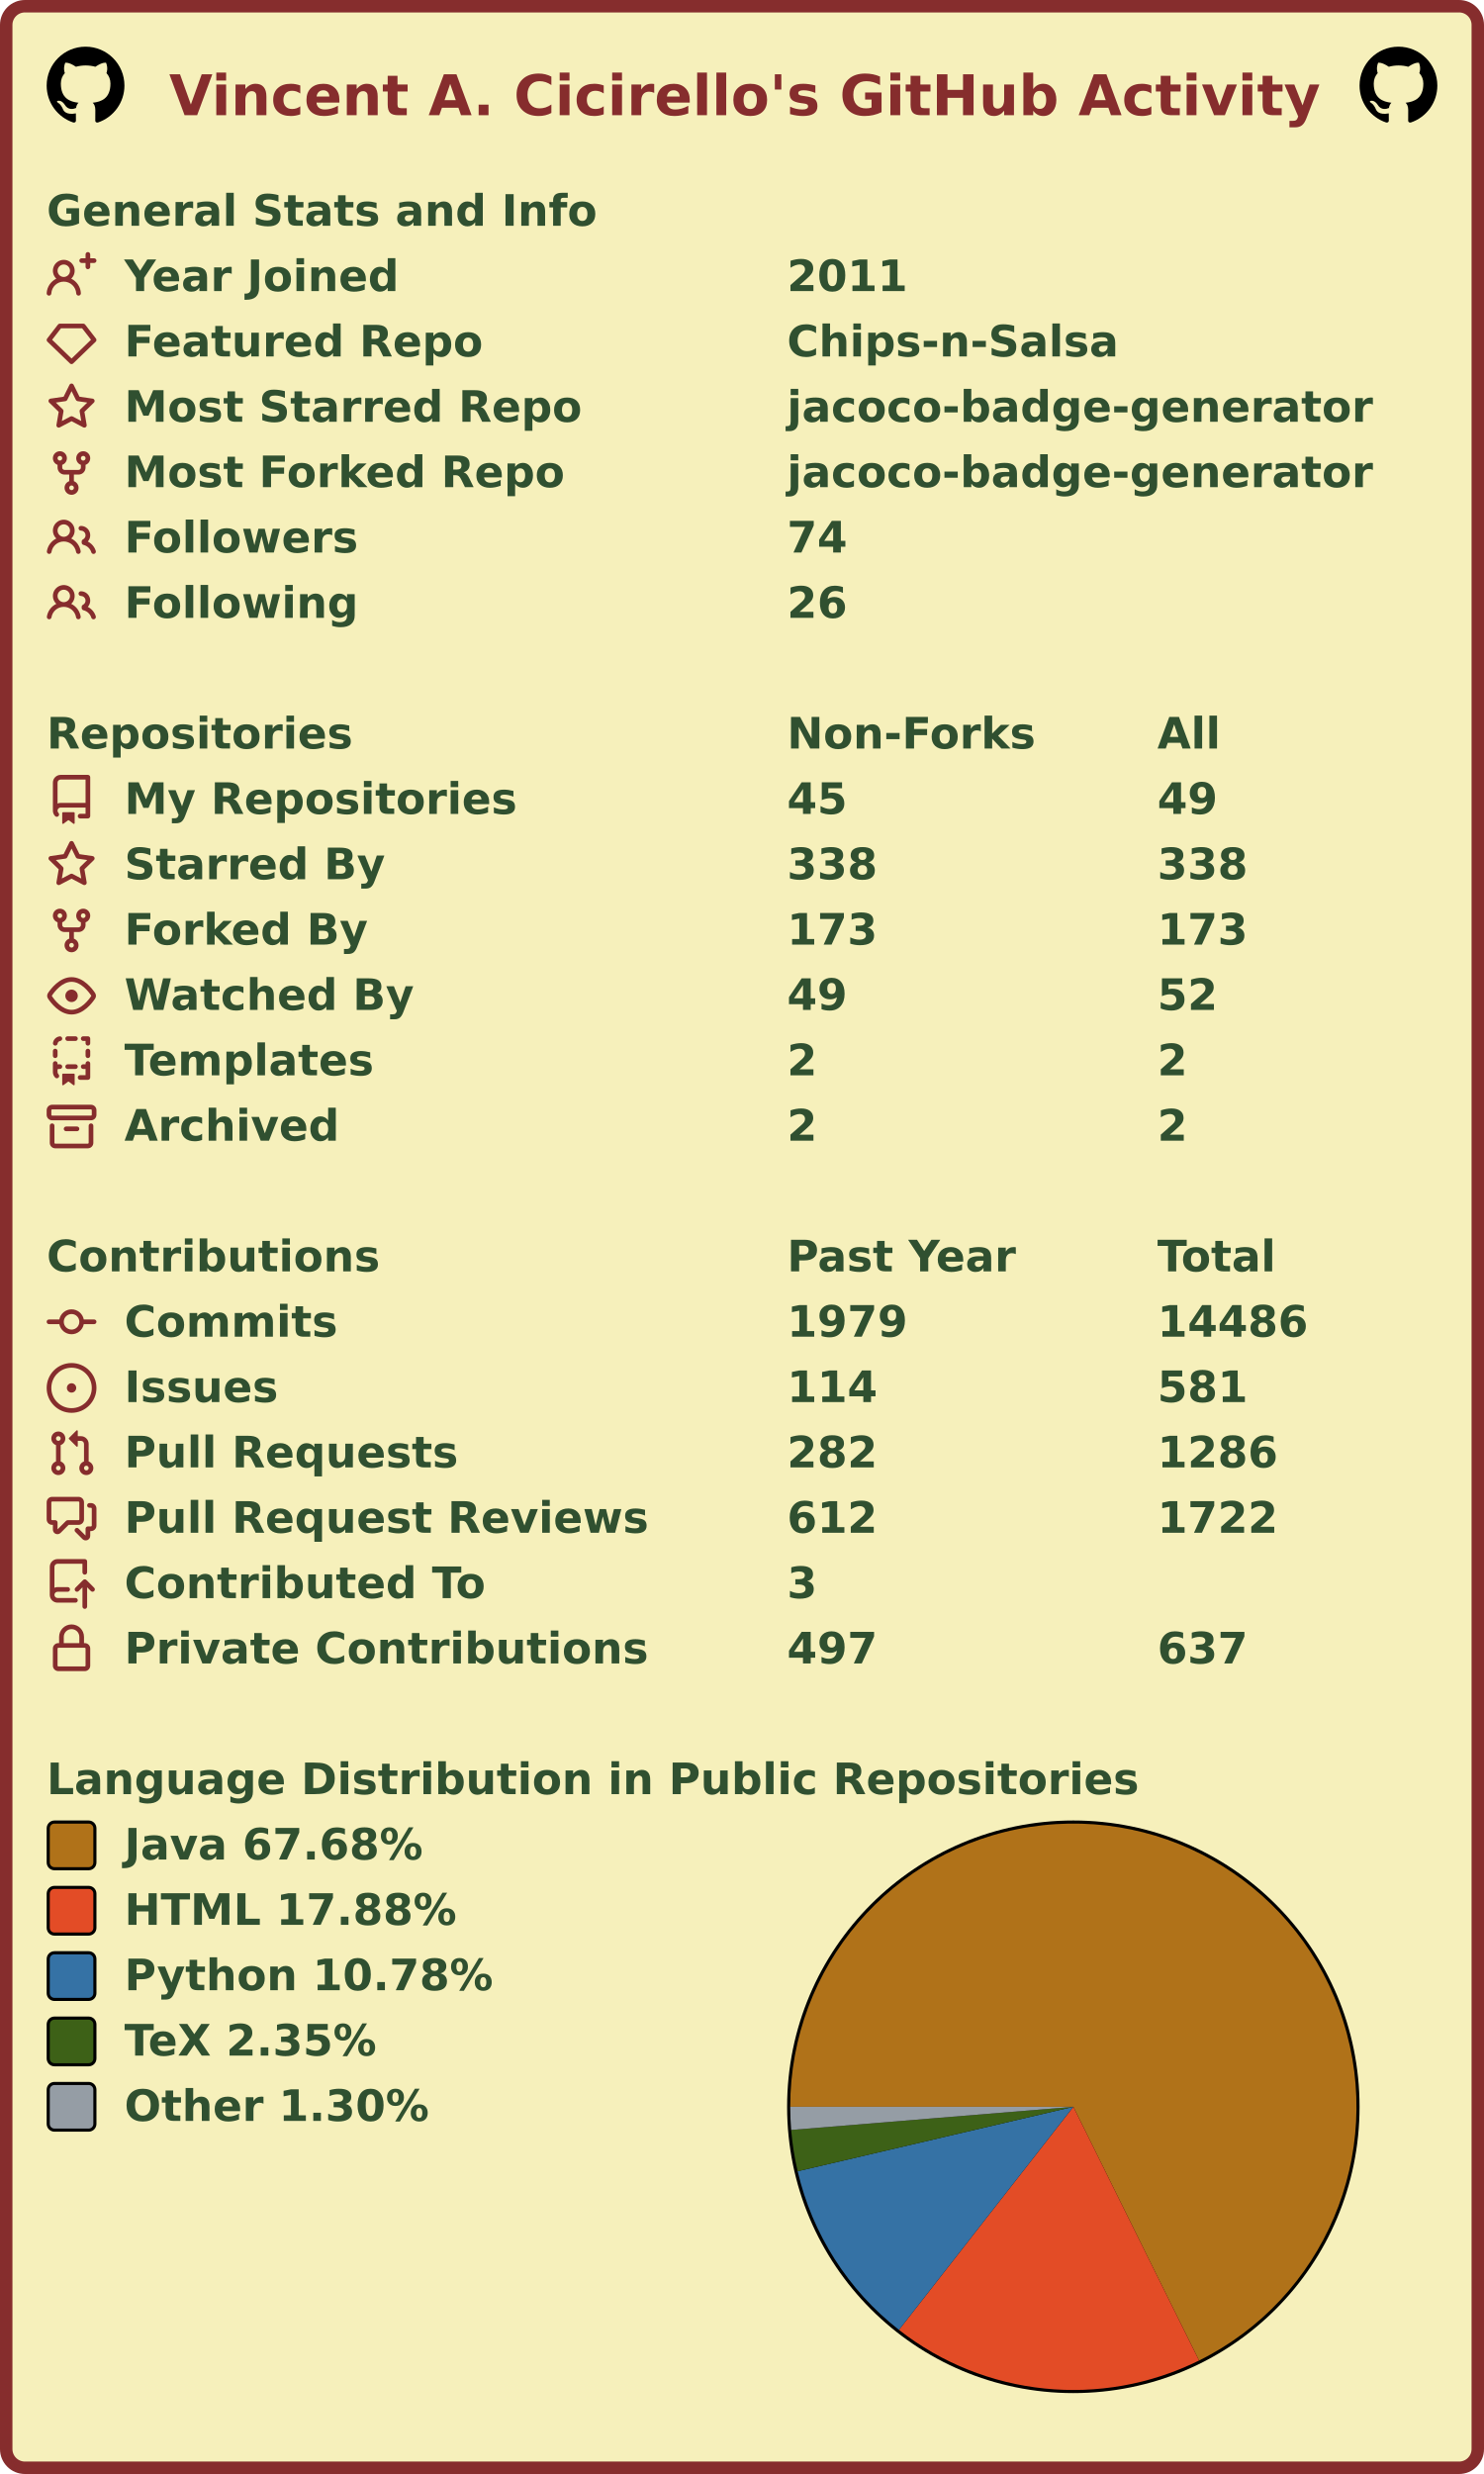
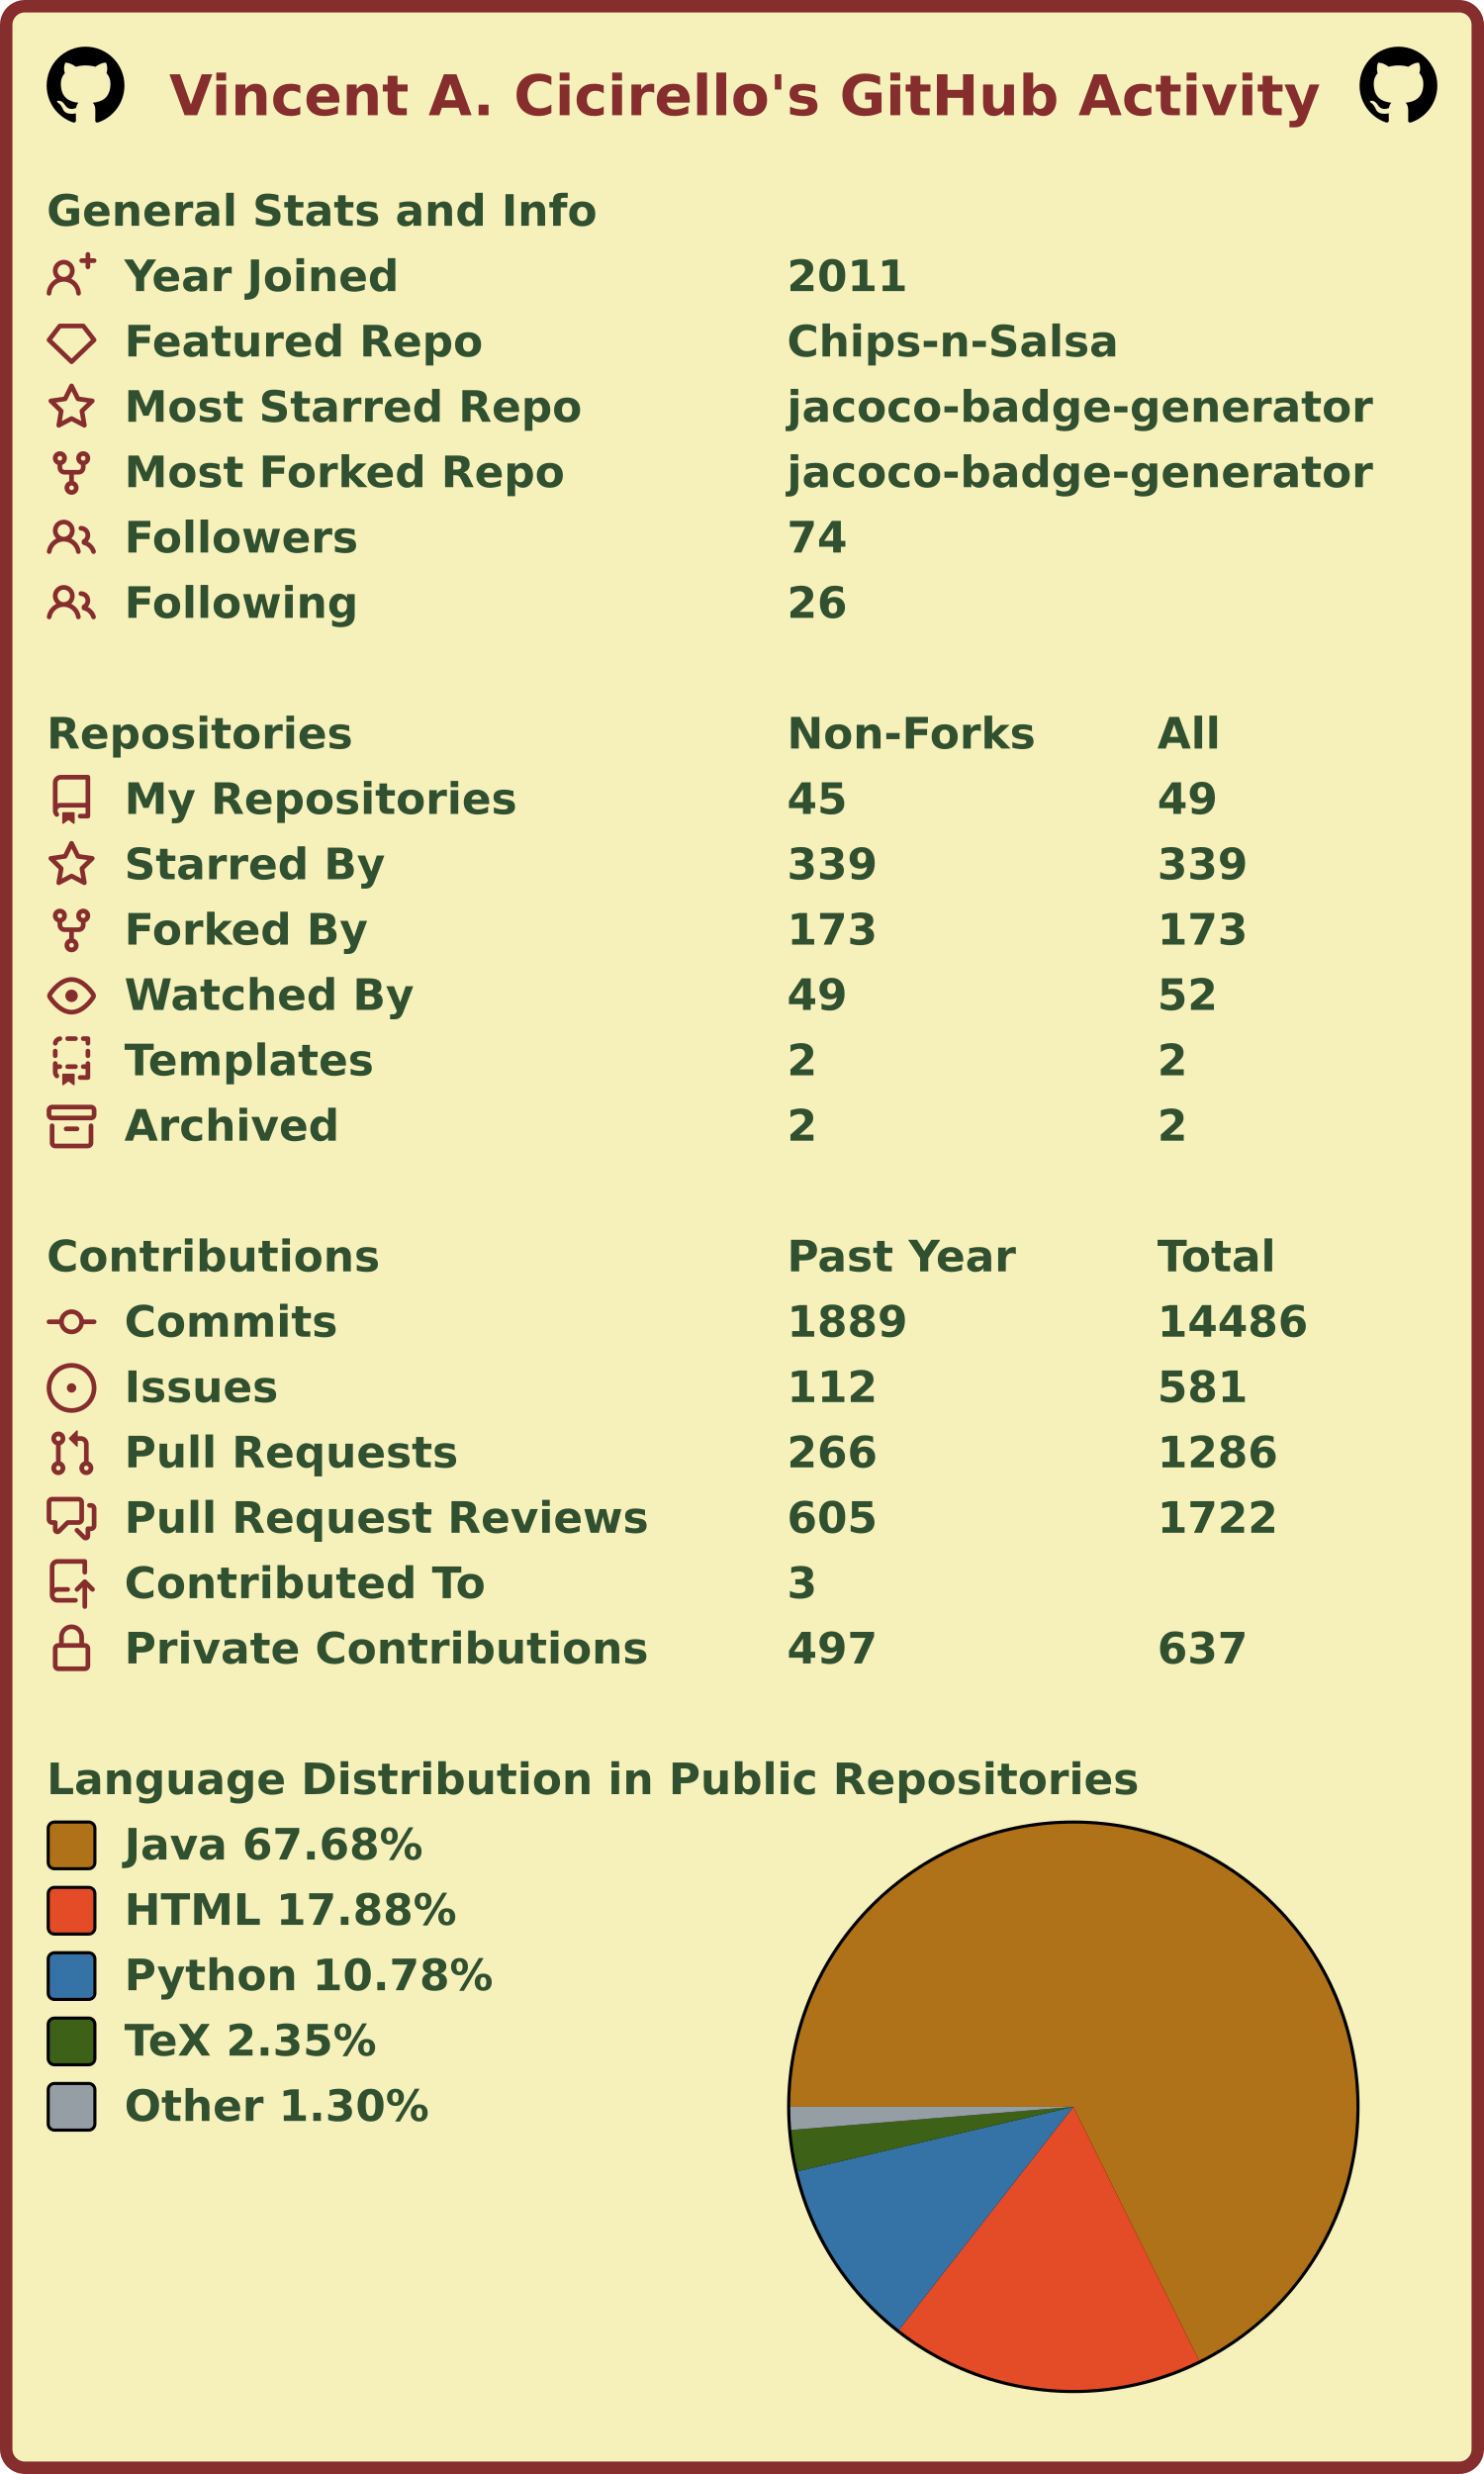
<svg xmlns="http://www.w3.org/2000/svg" width="477" height="795" viewBox="0 0 477 795" lang="en" xml:lang="en">
  <rect x="2" y="2" stroke-width="4" rx="6" width="473" height="791" stroke="#862d2d" fill="#f6f0bb" />
  <g font-weight="600" font-size="110pt" font-family="Verdana,Geneva,DejaVu Sans,sans-serif" text-rendering="geometricPrecision">
    <text x="442" y="301" lengthAdjust="spacingAndGlyphs" textLength="2985" transform="scale(0.123)" fill="#862d2d">Vincent A. Cicirello's GitHub Activity</text>
    <svg x="15" y="15" width="25" height="25" viewBox="0 0 16 16">
      <path fill="#000000" fill-rule="evenodd" d="M8 0C3.58 0 0 3.58 0 8c0 3.54 2.29 6.53 5.47 7.59.4.07.55-.17.55-.38 0-.19-.01-.82-.01-1.49-2.01.37-2.53-.49-2.69-.94-.09-.23-.48-.94-.82-1.13-.28-.15-.68-.52-.01-.53.63-.01 1.08.58 1.23.82.72 1.21 1.87.87 2.33.66.07-.52.28-.87.51-1.07-1.78-.2-3.64-.89-3.64-3.95 0-.87.31-1.59.82-2.15-.08-.2-.36-1.02.08-2.12 0 0 .67-.21 2.2.82.64-.18 1.32-.27 2-.27.68 0 1.36.09 2 .27 1.53-1.04 2.2-.82 2.2-.82.44 1.1.16 1.92.08 2.12.51.56.82 1.27.82 2.15 0 3.07-1.87 3.75-3.65 3.95.29.25.54.73.54 1.48 0 1.07-.01 1.93-.01 2.2 0 .21.15.46.55.38A8.013 8.013 0 0016 8c0-4.42-3.58-8-8-8z" />
    </svg>
    <svg x="437" y="15" width="25" height="25" viewBox="0 0 16 16">
      <path fill="#000000" fill-rule="evenodd" d="M8 0C3.58 0 0 3.58 0 8c0 3.54 2.29 6.53 5.47 7.59.4.07.55-.17.55-.38 0-.19-.01-.82-.01-1.49-2.01.37-2.53-.49-2.69-.94-.09-.23-.48-.94-.82-1.13-.28-.15-.68-.52-.01-.53.63-.01 1.08.58 1.23.82.72 1.21 1.87.87 2.33.66.07-.52.28-.87.51-1.07-1.78-.2-3.64-.89-3.64-3.95 0-.87.31-1.59.82-2.15-.08-.2-.36-1.02.08-2.12 0 0 .67-.21 2.2.82.64-.18 1.32-.27 2-.27.68 0 1.36.09 2 .27 1.53-1.04 2.2-.82 2.2-.82.44 1.1.16 1.92.08 2.12.51.56.82 1.27.82 2.15 0 3.07-1.87 3.75-3.65 3.95.29.25.54.73.54 1.48 0 1.07-.01 1.93-.01 2.2 0 .21.15.46.55.38A8.013 8.013 0 0016 8c0-4.42-3.58-8-8-8z" />
    </svg>
    <g transform="translate(0, 60)" fill="#305030">
      <g transform="translate(15, 0)">
        <g transform="scale(0.095)">
          <text x="0" y="132" textLength="1851" lengthAdjust="spacingAndGlyphs">General Stats and Info</text>
        </g>
      </g>
      <g transform="translate(15, 21)">
        <path fill="#862d2d" fill-rule="evenodd" d="M13.25 0a.75.75 0 01.75.75V2h1.25a.75.75 0 010 1.5H14v1.25a.75.75 0 01-1.5 0V3.5h-1.25a.75.75 0 010-1.5h1.25V.75a.75.75 0 01.75-.75zM5.5 4a2 2 0 100 4 2 2 0 000-4zm2.4 4.548a3.5 3.5 0 10-4.799 0 5.527 5.527 0 00-3.1 4.66.75.75 0 101.498.085A4.01 4.01 0 015.5 9.5a4.01 4.01 0 014.001 3.793.75.75 0 101.498-.086 5.527 5.527 0 00-3.1-4.659z" />
        <g transform="scale(0.095)">
          <text lengthAdjust="spacingAndGlyphs" textLength="932" x="263" y="132">Year Joined</text>
          <text lengthAdjust="spacingAndGlyphs" textLength="420" x="2505" y="132">2011</text>
        </g>
      </g>
      <g transform="translate(15, 42)">
        <path fill="#862d2d" fill-rule="evenodd" d="M3.637 2.291A.75.75 0 014.23 2h7.54a.75.75 0 01.593.291l3.48 4.5a.75.75 0 01-.072.999l-7.25 7a.75.75 0 01-1.042 0l-7.25-7a.75.75 0 01-.072-.999l3.48-4.5zM4.598 3.5L1.754 7.177 8 13.207l6.246-6.03L11.402 3.5H4.598z" />
        <g transform="scale(0.095)">
          <text lengthAdjust="spacingAndGlyphs" textLength="1215" x="263" y="132">Featured Repo</text>
          <text lengthAdjust="spacingAndGlyphs" textLength="1120" x="2505" y="132">Chips-n-Salsa</text>
        </g>
      </g>
      <g transform="translate(15, 63)">
        <path fill="#862d2d" fill-rule="evenodd" d="M8 .25a.75.75 0 01.673.418l1.882 3.815 4.21.612a.75.75 0 01.416 1.279l-3.046 2.97.719 4.192a.75.75 0 01-1.088.791L8 12.347l-3.766 1.98a.75.75 0 01-1.088-.79l.72-4.194L.818 6.374a.75.75 0 01.416-1.28l4.21-.611L7.327.668A.75.75 0 018 .25zm0 2.445L6.615 5.5a.75.75 0 01-.564.41l-3.097.45 2.24 2.184a.75.75 0 01.216.664l-.528 3.084 2.769-1.456a.75.75 0 01.698 0l2.77 1.456-.53-3.084a.75.75 0 01.216-.664l2.24-2.183-3.096-.45a.75.75 0 01-.564-.41L8 2.694v.001z" />
        <g transform="scale(0.095)">
          <text lengthAdjust="spacingAndGlyphs" textLength="1532" x="263" y="132">Most Starred Repo</text>
          <text lengthAdjust="spacingAndGlyphs" textLength="1986" x="2505" y="132">jacoco-badge-generator</text>
        </g>
      </g>
      <g transform="translate(15, 84)">
        <path fill="#862d2d" fill-rule="evenodd" d="M5 3.25a.75.75 0 11-1.5 0 .75.75 0 011.5 0zm0 2.122a2.25 2.25 0 10-1.5 0v.878A2.25 2.25 0 005.75 8.5h1.5v2.128a2.251 2.251 0 101.5 0V8.5h1.5a2.25 2.25 0 002.25-2.25v-.878a2.25 2.25 0 10-1.5 0v.878a.75.75 0 01-.75.75h-4.5A.75.75 0 015 6.25v-.878zm3.75 7.378a.75.75 0 11-1.5 0 .75.75 0 011.5 0zm3-8.75a.75.75 0 100-1.5.75.75 0 000 1.5z" />
        <g transform="scale(0.095)">
          <text lengthAdjust="spacingAndGlyphs" textLength="1485" x="263" y="132">Most Forked Repo</text>
          <text lengthAdjust="spacingAndGlyphs" textLength="1986" x="2505" y="132">jacoco-badge-generator</text>
        </g>
      </g>
      <g transform="translate(15, 105)">
        <path fill="#862d2d" fill-rule="evenodd" d="M5.5 3.5a2 2 0 100 4 2 2 0 000-4zM2 5.5a3.5 3.5 0 115.898 2.549 5.507 5.507 0 013.034 4.084.75.75 0 11-1.482.235 4.001 4.001 0 00-7.9 0 .75.75 0 01-1.482-.236A5.507 5.507 0 013.102 8.05 3.49 3.49 0 012 5.5zM11 4a.75.75 0 100 1.5 1.5 1.5 0 01.666 2.844.75.75 0 00-.416.672v.352a.75.75 0 00.574.73c1.2.289 2.162 1.2 2.522 2.372a.75.75 0 101.434-.44 5.01 5.01 0 00-2.56-3.012A3 3 0 0011 4z" />
        <g transform="scale(0.095)">
          <text lengthAdjust="spacingAndGlyphs" textLength="778" x="263" y="132">Followers</text>
          <text lengthAdjust="spacingAndGlyphs" textLength="210" x="2505" y="132">74</text>
        </g>
      </g>
      <g transform="translate(15, 126)">
        <path fill="#862d2d" fill-rule="evenodd" d="M5.5 3.5a2 2 0 100 4 2 2 0 000-4zM2 5.5a3.5 3.5 0 115.898 2.549 5.507 5.507 0 013.034 4.084.75.75 0 11-1.482.235 4.001 4.001 0 00-7.9 0 .75.75 0 01-1.482-.236A5.507 5.507 0 013.102 8.05 3.49 3.49 0 012 5.5zM11 4a.75.75 0 100 1.5 1.5 1.5 0 01.666 2.844.75.75 0 00-.416.672v.352a.75.75 0 00.574.73c1.2.289 2.162 1.2 2.522 2.372a.75.75 0 101.434-.44 5.01 5.01 0 00-2.56-3.012A3 3 0 0011 4z" />
        <g transform="scale(0.095)">
          <text lengthAdjust="spacingAndGlyphs" textLength="780" x="263" y="132">Following</text>
          <text lengthAdjust="spacingAndGlyphs" textLength="210" x="2505" y="132">26</text>
        </g>
      </g>
    </g>
    <g transform="translate(0, 228)" fill="#305030">
      <g transform="translate(15, 0)">
        <g transform="scale(0.095)">
          <text x="0" y="132" textLength="1020" lengthAdjust="spacingAndGlyphs">Repositories</text>
          <text x="2505" y="132" textLength="832" lengthAdjust="spacingAndGlyphs">Non-Forks</text>
          <text x="3758" y="132" textLength="206" lengthAdjust="spacingAndGlyphs">All</text>
        </g>
      </g>
      <g transform="translate(15, 21)">
        <path fill="#862d2d" fill-rule="evenodd" d="M2 2.5A2.5 2.5 0 014.5 0h8.75a.75.75 0 01.75.75v12.5a.75.75 0 01-.75.75h-2.5a.75.75 0 110-1.5h1.75v-2h-8a1 1 0 00-.714 1.7.75.75 0 01-1.072 1.05A2.495 2.495 0 012 11.5v-9zm10.5-1V9h-8c-.356 0-.694.074-1 .208V2.5a1 1 0 011-1h8zM5 12.25v3.25a.25.25 0 00.4.2l1.45-1.087a.25.25 0 01.3 0L8.6 15.7a.25.25 0 00.4-.2v-3.25a.25.25 0 00-.25-.25h-3.5a.25.25 0 00-.25.25z" />
        <g transform="scale(0.095)">
          <text lengthAdjust="spacingAndGlyphs" textLength="1312" x="263" y="132">My Repositories</text>
          <text lengthAdjust="spacingAndGlyphs" textLength="210" x="2505" y="132">45</text>
          <text lengthAdjust="spacingAndGlyphs" textLength="210" x="3758" y="132">49</text>
        </g>
      </g>
      <g transform="translate(15, 42)">
        <path fill="#862d2d" fill-rule="evenodd" d="M8 .25a.75.75 0 01.673.418l1.882 3.815 4.21.612a.75.75 0 01.416 1.279l-3.046 2.97.719 4.192a.75.75 0 01-1.088.791L8 12.347l-3.766 1.98a.75.75 0 01-1.088-.79l.72-4.194L.818 6.374a.75.75 0 01.416-1.28l4.21-.611L7.327.668A.75.75 0 018 .25zm0 2.445L6.615 5.5a.75.75 0 01-.564.41l-3.097.45 2.24 2.184a.75.75 0 01.216.664l-.528 3.084 2.769-1.456a.75.75 0 01.698 0l2.77 1.456-.53-3.084a.75.75 0 01.216-.664l2.24-2.183-3.096-.45a.75.75 0 01-.564-.41L8 2.694v.001z" />
        <g transform="scale(0.095)">
          <text lengthAdjust="spacingAndGlyphs" textLength="874" x="263" y="132">Starred By</text>
-           <text lengthAdjust="spacingAndGlyphs" textLength="315" x="2505" y="132">338</text>
-           <text lengthAdjust="spacingAndGlyphs" textLength="315" x="3758" y="132">338</text>
+           <text lengthAdjust="spacingAndGlyphs" textLength="315" x="2505" y="132">339</text>
+           <text lengthAdjust="spacingAndGlyphs" textLength="315" x="3758" y="132">339</text>
        </g>
      </g>
      <g transform="translate(15, 63)">
        <path fill="#862d2d" fill-rule="evenodd" d="M5 3.25a.75.75 0 11-1.5 0 .75.75 0 011.5 0zm0 2.122a2.25 2.25 0 10-1.5 0v.878A2.25 2.25 0 005.75 8.5h1.5v2.128a2.251 2.251 0 101.5 0V8.5h1.5a2.25 2.25 0 002.25-2.25v-.878a2.25 2.25 0 10-1.5 0v.878a.75.75 0 01-.75.75h-4.5A.75.75 0 015 6.25v-.878zm3.75 7.378a.75.75 0 11-1.5 0 .75.75 0 011.5 0zm3-8.75a.75.75 0 100-1.5.75.75 0 000 1.5z" />
        <g transform="scale(0.095)">
          <text lengthAdjust="spacingAndGlyphs" textLength="828" x="263" y="132">Forked By</text>
          <text lengthAdjust="spacingAndGlyphs" textLength="315" x="2505" y="132">173</text>
          <text lengthAdjust="spacingAndGlyphs" textLength="315" x="3758" y="132">173</text>
        </g>
      </g>
      <g transform="translate(15, 84)">
        <path fill="#862d2d" fill-rule="evenodd" d="M1.679 7.932c.412-.621 1.242-1.75 2.366-2.717C5.175 4.242 6.527 3.5 8 3.5c1.473 0 2.824.742 3.955 1.715 1.124.967 1.954 2.096 2.366 2.717a.119.119 0 010 .136c-.412.621-1.242 1.75-2.366 2.717C10.825 11.758 9.473 12.5 8 12.5c-1.473 0-2.824-.742-3.955-1.715C2.92 9.818 2.09 8.69 1.679 8.068a.119.119 0 010-.136zM8 2c-1.981 0-3.67.992-4.933 2.078C1.797 5.169.88 6.423.43 7.1a1.619 1.619 0 000 1.798c.45.678 1.367 1.932 2.637 3.024C4.329 13.008 6.019 14 8 14c1.981 0 3.67-.992 4.933-2.078 1.27-1.091 2.187-2.345 2.637-3.023a1.619 1.619 0 000-1.798c-.45-.678-1.367-1.932-2.637-3.023C11.671 2.992 9.981 2 8 2zm0 8a2 2 0 100-4 2 2 0 000 4z" />
        <g transform="scale(0.095)">
          <text lengthAdjust="spacingAndGlyphs" textLength="993" x="263" y="132">Watched By</text>
          <text lengthAdjust="spacingAndGlyphs" textLength="210" x="2505" y="132">49</text>
          <text lengthAdjust="spacingAndGlyphs" textLength="210" x="3758" y="132">52</text>
        </g>
      </g>
      <g transform="translate(15, 105)">
        <path fill="#862d2d" fill-rule="evenodd" d="M6 .75A.75.75 0 016.75 0h2.5a.75.75 0 010 1.5h-2.5A.75.75 0 016 .75zm5 0a.75.75 0 01.75-.75h1.5a.75.75 0 01.75.75v1.5a.75.75 0 01-1.5 0V1.5h-.75A.75.75 0 0111 .75zM4.992.662a.75.75 0 01-.636.848c-.436.063-.783.41-.846.846a.75.75 0 01-1.485-.212A2.501 2.501 0 014.144.025a.75.75 0 01.848.637zM2.75 4a.75.75 0 01.75.75v1.5a.75.75 0 01-1.5 0v-1.5A.75.75 0 012.75 4zm10.5 0a.75.75 0 01.75.75v1.5a.75.75 0 01-1.5 0v-1.5a.75.75 0 01.75-.75zM2.75 8a.75.75 0 01.75.75v.268A1.72 1.72 0 013.75 9h.5a.75.75 0 010 1.5h-.5a.25.25 0 00-.25.25v.75c0 .28.114.532.3.714a.75.75 0 01-1.05 1.072A2.495 2.495 0 012 11.5V8.75A.75.75 0 012.75 8zm10.5 0a.75.75 0 01.75.75v4.5a.75.75 0 01-.75.75h-2.5a.75.75 0 010-1.5h1.75v-2h-.75a.75.75 0 010-1.5h.75v-.25a.75.75 0 01.75-.75zM6 9.75A.75.75 0 016.75 9h2.5a.75.75 0 010 1.5h-2.5A.75.75 0 016 9.75zm-1 2.5v3.25a.25.25 0 00.4.2l1.45-1.087a.25.25 0 01.3 0L8.6 15.7a.25.25 0 00.4-.2v-3.25a.25.25 0 00-.25-.25h-3.5a.25.25 0 00-.25.25z" />
        <g transform="scale(0.095)">
          <text lengthAdjust="spacingAndGlyphs" textLength="868" x="263" y="132">Templates</text>
          <text lengthAdjust="spacingAndGlyphs" textLength="105" x="2505" y="132">2</text>
          <text lengthAdjust="spacingAndGlyphs" textLength="105" x="3758" y="132">2</text>
        </g>
      </g>
      <g transform="translate(15, 126)">
        <path fill="#862d2d" fill-rule="evenodd" d="M1.75 2.5a.25.25 0 00-.25.25v1.5c0 .138.112.25.25.25h12.5a.25.25 0 00.25-.25v-1.5a.25.25 0 00-.25-.25H1.75zM0 2.75C0 1.784.784 1 1.75 1h12.5c.966 0 1.75.784 1.75 1.75v1.5A1.75 1.75 0 0114.25 6H1.75A1.75 1.75 0 010 4.25v-1.5zM1.75 7a.75.75 0 01.75.75v5.5c0 .138.112.25.25.25h10.5a.25.25 0 00.25-.25v-5.5a.75.75 0 111.5 0v5.5A1.75 1.75 0 0113.25 15H2.75A1.75 1.75 0 011 13.25v-5.5A.75.75 0 011.75 7zm4.5 1a.75.75 0 000 1.5h3.5a.75.75 0 100-1.5h-3.5z" />
        <g transform="scale(0.095)">
          <text lengthAdjust="spacingAndGlyphs" textLength="726" x="263" y="132">Archived</text>
          <text lengthAdjust="spacingAndGlyphs" textLength="105" x="2505" y="132">2</text>
          <text lengthAdjust="spacingAndGlyphs" textLength="105" x="3758" y="132">2</text>
        </g>
      </g>
    </g>
    <g transform="translate(0, 396)" fill="#305030">
      <g transform="translate(15, 0)">
        <g transform="scale(0.095)">
          <text x="0" y="132" textLength="1112" lengthAdjust="spacingAndGlyphs">Contributions</text>
          <text x="2505" y="132" textLength="774" lengthAdjust="spacingAndGlyphs">Past Year</text>
          <text x="3758" y="132" textLength="414" lengthAdjust="spacingAndGlyphs">Total</text>
        </g>
      </g>
      <g transform="translate(15, 21)">
        <path fill="#862d2d" fill-rule="evenodd" d="M10.5 7.75a2.5 2.5 0 11-5 0 2.5 2.5 0 015 0zm1.43.75a4.002 4.002 0 01-7.86 0H.75a.75.75 0 110-1.5h3.32a4.001 4.001 0 017.86 0h3.32a.75.75 0 110 1.5h-3.32z" />
        <g transform="scale(0.095)">
          <text lengthAdjust="spacingAndGlyphs" textLength="734" x="263" y="132">Commits</text>
-           <text lengthAdjust="spacingAndGlyphs" textLength="420" x="2505" y="132">1979</text>
+           <text lengthAdjust="spacingAndGlyphs" textLength="420" x="2505" y="132">1889</text>
          <text lengthAdjust="spacingAndGlyphs" textLength="525" x="3758" y="132">14486</text>
        </g>
      </g>
      <g transform="translate(15, 42)">
        <path fill="#862d2d" d="M8 9.5a1.5 1.5 0 100-3 1.5 1.5 0 000 3z" />
        <path fill="#862d2d" fill-rule="evenodd" d="M8 0a8 8 0 100 16A8 8 0 008 0zM1.5 8a6.5 6.5 0 1113 0 6.5 6.5 0 01-13 0z" />
        <g transform="scale(0.095)">
          <text lengthAdjust="spacingAndGlyphs" textLength="512" x="263" y="132">Issues</text>
-           <text lengthAdjust="spacingAndGlyphs" textLength="315" x="2505" y="132">114</text>
+           <text lengthAdjust="spacingAndGlyphs" textLength="315" x="2505" y="132">112</text>
          <text lengthAdjust="spacingAndGlyphs" textLength="315" x="3758" y="132">581</text>
        </g>
      </g>
      <g transform="translate(15, 63)">
        <path fill="#862d2d" fill-rule="evenodd" d="M7.177 3.073L9.573.677A.25.25 0 0110 .854v4.792a.25.25 0 01-.427.177L7.177 3.427a.25.25 0 010-.354zM3.75 2.5a.75.75 0 100 1.5.75.75 0 000-1.5zm-2.25.75a2.25 2.25 0 113 2.122v5.256a2.251 2.251 0 11-1.5 0V5.372A2.25 2.25 0 011.5 3.25zM11 2.5h-1V4h1a1 1 0 011 1v5.628a2.251 2.251 0 101.5 0V5A2.5 2.5 0 0011 2.5zm1 10.25a.75.75 0 111.5 0 .75.75 0 01-1.5 0zM3.75 12a.75.75 0 100 1.5.75.75 0 000-1.5z" />
        <g transform="scale(0.095)">
          <text lengthAdjust="spacingAndGlyphs" textLength="1113" x="263" y="132">Pull Requests</text>
-           <text lengthAdjust="spacingAndGlyphs" textLength="315" x="2505" y="132">282</text>
+           <text lengthAdjust="spacingAndGlyphs" textLength="315" x="2505" y="132">266</text>
          <text lengthAdjust="spacingAndGlyphs" textLength="420" x="3758" y="132">1286</text>
        </g>
      </g>
      <g transform="translate(15, 84)">
        <path fill="#862d2d" fill-rule="evenodd" d="M1.5 2.75a.25.25 0 01.25-.25h8.5a.25.25 0 01.25.25v5.5a.25.25 0 01-.25.25h-3.5a.75.75 0 00-.53.22L3.5 11.44V9.25a.75.75 0 00-.75-.75h-1a.25.25 0 01-.25-.25v-5.5zM1.75 1A1.75 1.75 0 000 2.75v5.5C0 9.216.784 10 1.75 10H2v1.543a1.457 1.457 0 002.487 1.03L7.061 10h3.189A1.75 1.75 0 0012 8.25v-5.5A1.75 1.75 0 0010.25 1h-8.5zM14.5 4.75a.25.25 0 00-.25-.25h-.5a.75.75 0 110-1.5h.5c.966 0 1.75.784 1.75 1.75v5.5A1.75 1.75 0 0114.25 12H14v1.543a1.457 1.457 0 01-2.487 1.03L9.22 12.28a.75.75 0 111.06-1.06l2.22 2.22v-2.19a.75.75 0 01.75-.75h1a.25.25 0 00.25-.25v-5.5z" />
        <g transform="scale(0.095)">
          <text lengthAdjust="spacingAndGlyphs" textLength="1762" x="263" y="132">Pull Request Reviews</text>
-           <text lengthAdjust="spacingAndGlyphs" textLength="315" x="2505" y="132">612</text>
+           <text lengthAdjust="spacingAndGlyphs" textLength="315" x="2505" y="132">605</text>
          <text lengthAdjust="spacingAndGlyphs" textLength="420" x="3758" y="132">1722</text>
        </g>
      </g>
      <g transform="translate(15, 105)">
        <path fill="#862d2d" fill-rule="evenodd" d="M1 2.5A2.5 2.5 0 013.5 0h8.75a.75.75 0 01.75.75v3.5a.75.75 0 01-1.5 0V1.5h-8a1 1 0 00-1 1v6.708A2.492 2.492 0 013.5 9h3.25a.75.75 0 010 1.5H3.5a1 1 0 100 2h5.75a.75.75 0 010 1.5H3.5A2.5 2.5 0 011 11.5v-9zm13.23 7.79a.75.75 0 001.06-1.06l-2.505-2.505a.75.75 0 00-1.06 0L9.22 9.229a.75.75 0 001.06 1.061l1.225-1.224v6.184a.75.75 0 001.5 0V9.066l1.224 1.224z" />
        <g transform="scale(0.095)">
          <text lengthAdjust="spacingAndGlyphs" textLength="1234" x="263" y="132">Contributed To</text>
          <text lengthAdjust="spacingAndGlyphs" textLength="105" x="2505" y="132">3</text>
        </g>
      </g>
      <g transform="translate(15, 126)">
        <path fill="#862d2d" fill-rule="evenodd" d="M4 4v2h-.25A1.75 1.75 0 002 7.75v5.5c0 .966.784 1.75 1.75 1.75h8.5A1.75 1.75 0 0014 13.25v-5.5A1.75 1.75 0 0012.25 6H12V4a4 4 0 10-8 0zm6.5 2V4a2.5 2.5 0 00-5 0v2h5zM12 7.5h.25a.25.25 0 01.25.25v5.5a.25.25 0 01-.25.25h-8.5a.25.25 0 01-.25-.25v-5.5a.25.25 0 01.25-.25H12z" />
        <g transform="scale(0.095)">
          <text lengthAdjust="spacingAndGlyphs" textLength="1742" x="263" y="132">Private Contributions</text>
          <text lengthAdjust="spacingAndGlyphs" textLength="315" x="2505" y="132">497</text>
          <text lengthAdjust="spacingAndGlyphs" textLength="315" x="3758" y="132">637</text>
        </g>
      </g>
    </g>
    <g transform="translate(0, 564)" fill="#305030">
      <g transform="translate(15, 0)">
        <g transform="scale(0.095)">
          <text x="0" y="132" textLength="3652" lengthAdjust="spacingAndGlyphs">Language Distribution in Public Repositories</text>
        </g>
      </g>
      <g transform="translate(253, 21)">
        <circle cx="92" cy="92" r="92" fill="#000000" />
      </g>
      <g transform="translate(254, 22)">
        <g>
          <path fill-rule="evenodd" fill="#b07219" d="M 0.0,91 A 91 91 0 1 1 131.412 172.534 L 91,91 Z" />
          <path fill-rule="evenodd" fill="#e34c26" d="M 131.412,172.534 A 91 91 0 0 1 34.949 162.689 L 91,91 Z" />
          <path fill-rule="evenodd" fill="#3572A5" d="M 34.949,162.689 A 91 91 0 0 1 2.389 111.714 L 91,91 Z" />
          <path fill-rule="evenodd" fill="#3D6117" d="M 2.389,111.714 A 91 91 0 0 1 0.305 98.442 L 91,91 Z" />
          <path fill-rule="evenodd" fill="#959da5" d="M 0.305,98.442 A 91 91 0 0 1 0.0 91 L 91,91 Z" />
          <animateTransform attributeName="transform" attributeType="XML" type="rotate" from="0 91 91" to="360 91 91" dur="10s" repeatCount="indefinite" />
        </g>
      </g>
      <g transform="translate(15, 21)">
        <rect x="0.5" y="0.5" rx="2" width="15" height="15" fill="#b07219" stroke-width="1" stroke="#000000" />
        <text transform="scale(0.095)" x="263" y="132" textLength="1038" lengthAdjust="spacingAndGlyphs">Java 67.68%</text>
      </g>
      <g transform="translate(15, 42)">
        <rect x="0.5" y="0.5" rx="2" width="15" height="15" fill="#e34c26" stroke-width="1" stroke="#000000" />
        <text transform="scale(0.095)" x="263" y="132" textLength="1142" lengthAdjust="spacingAndGlyphs">HTML 17.88%</text>
      </g>
      <g transform="translate(15, 63)">
        <rect x="0.5" y="0.5" rx="2" width="15" height="15" fill="#3572A5" stroke-width="1" stroke="#000000" />
        <text transform="scale(0.095)" x="263" y="132" textLength="1254" lengthAdjust="spacingAndGlyphs">Python 10.78%</text>
      </g>
      <g transform="translate(15, 84)">
        <rect x="0.5" y="0.5" rx="2" width="15" height="15" fill="#3D6117" stroke-width="1" stroke="#000000" />
        <text transform="scale(0.095)" x="263" y="132" textLength="894" lengthAdjust="spacingAndGlyphs">TeX 2.35%</text>
      </g>
      <g transform="translate(15, 105)">
        <rect x="0.5" y="0.5" rx="2" width="15" height="15" fill="#959da5" stroke-width="1" stroke="#000000" />
        <text transform="scale(0.095)" x="263" y="132" textLength="1047" lengthAdjust="spacingAndGlyphs">Other 1.30%</text>
      </g>
    </g>
  </g>
</svg>
